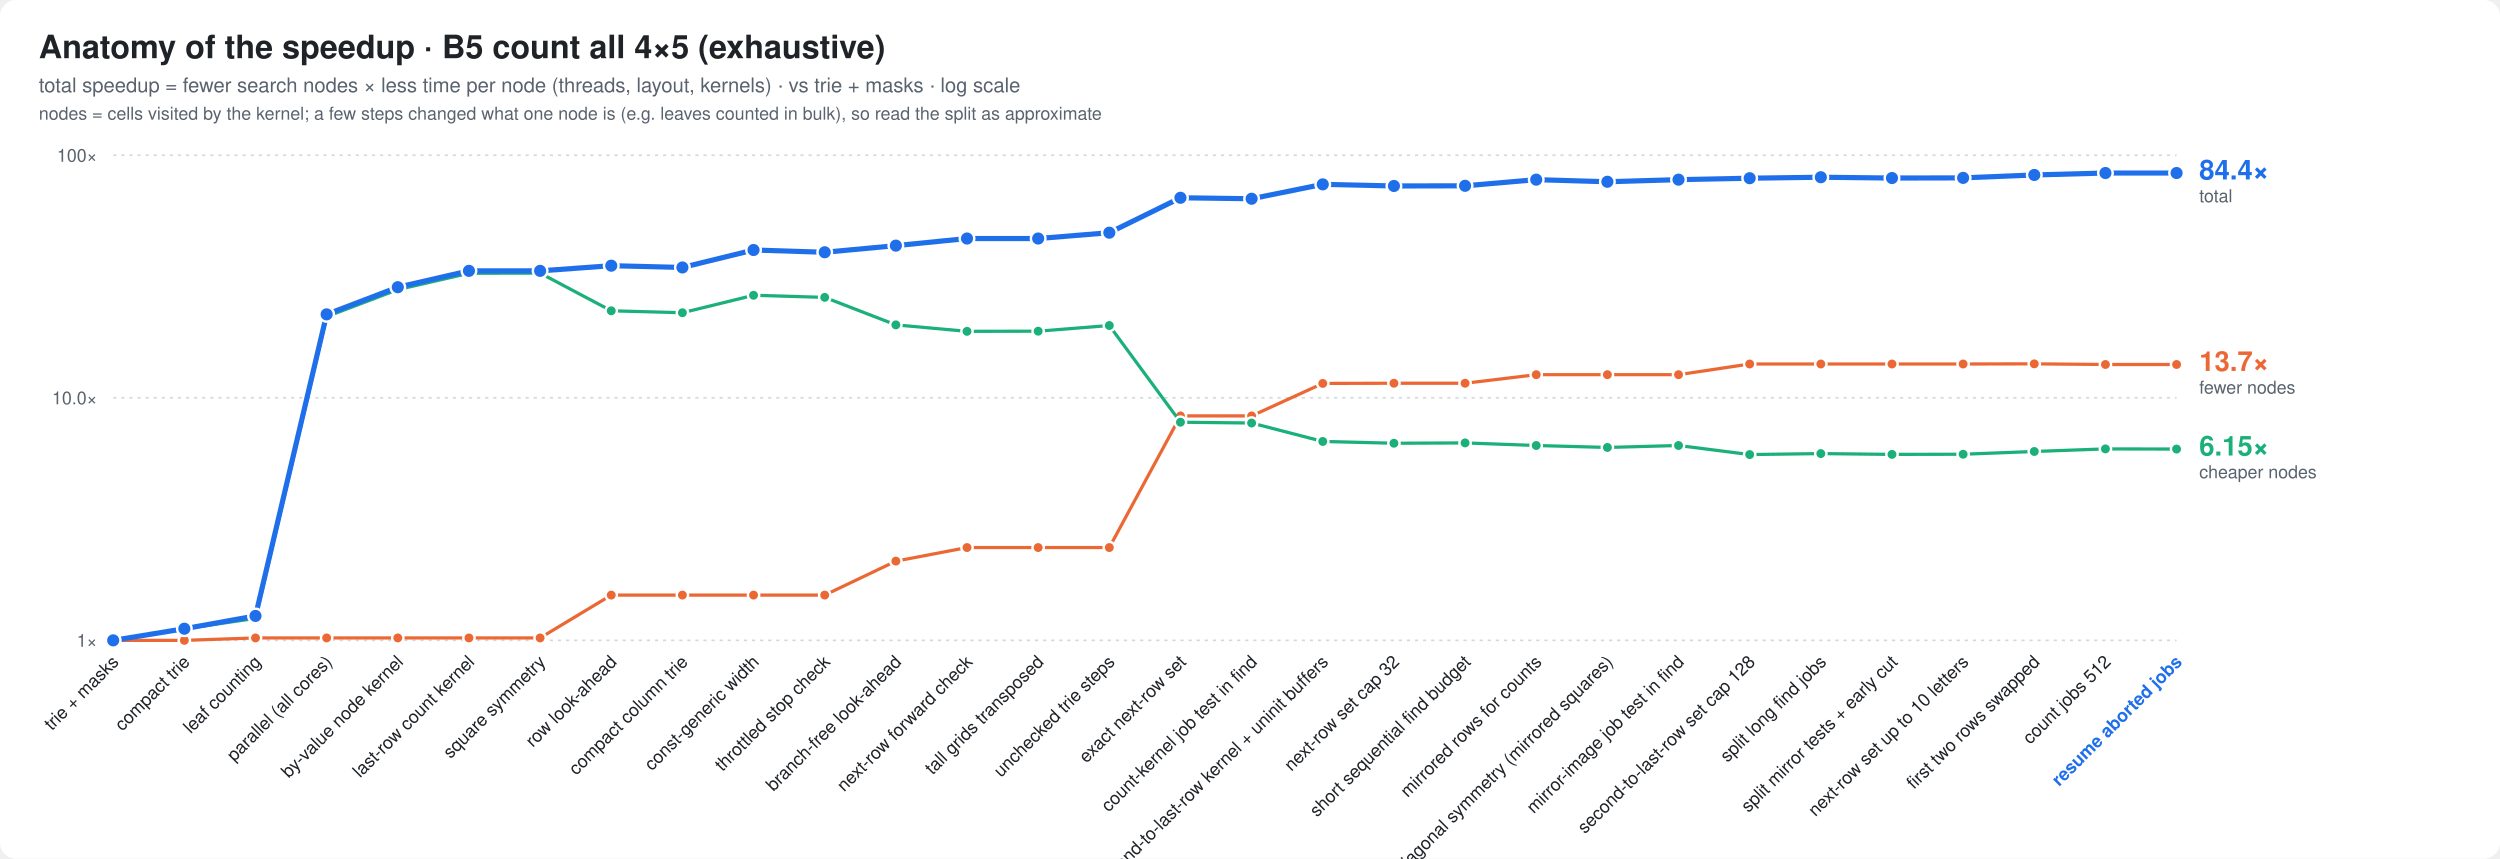
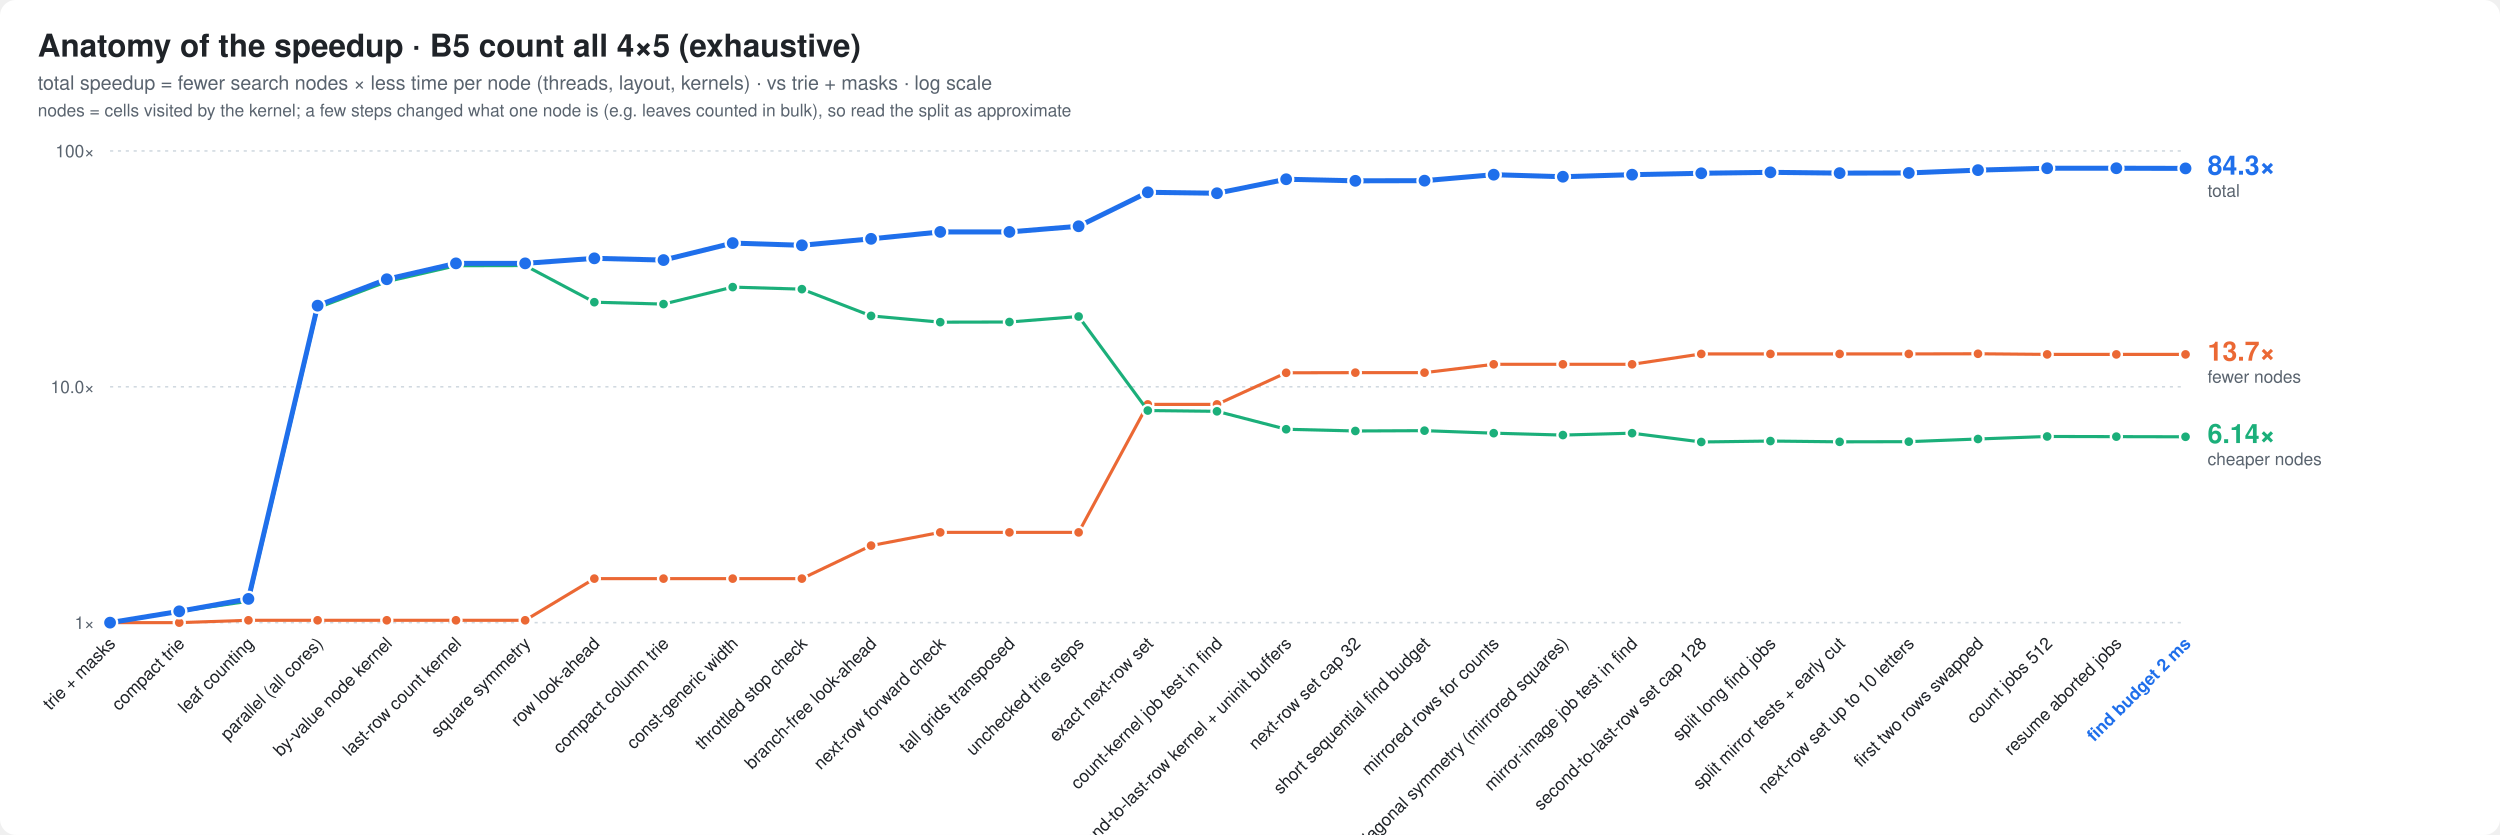
- <svg xmlns="http://www.w3.org/2000/svg" width="1546" height="531" viewBox="0 0 1546 531" font-family="ui-sans-serif,-apple-system,Segoe UI,Helvetica,Arial,sans-serif">
+ <svg xmlns="http://www.w3.org/2000/svg" width="1590" height="531" viewBox="0 0 1590 531" font-family="ui-sans-serif,-apple-system,Segoe UI,Helvetica,Arial,sans-serif">
  <style>
  .bg{fill:#ffffff} .t{fill:#1f2328} .m{fill:#59636e} .g{stroke:#d1d9e0}
  .bar{fill:#8fb8de} .best{fill:#1f6feb} .x{fill:#1a7f37;font-weight:600}
  .fail{fill:url(#hatch)} .hs{stroke:#afb8c1} .hb{fill:#eaeef2} .f{fill:#cf222e;font-weight:600}
  .ft{fill:#8c959f} .cur{fill:#1f6feb;font-weight:700}
  .ln{stroke:#1f6feb;fill:none} .lnf{fill:#1f6feb} .ctx{stroke:#afb8c1;fill:none} .ring{stroke:#ffffff}
  .fx{stroke:#8c959f;fill:none} .area{fill:#1f6feb;fill-opacity:.08} .tile{fill:#f6f8fa;stroke:#d1d9e0}
  .big{fill:#1f6feb;font-weight:800}
  .s2{stroke:#eb6834;fill:none} .s2f{fill:#eb6834} .s3{stroke:#1baf7a;fill:none} .s3f{fill:#1baf7a}
  @media (prefers-color-scheme: dark){
    .s2{stroke:#d95926} .s2f{fill:#d95926} .s3{stroke:#199e70} .s3f{fill:#199e70}
    .bg{fill:#0d1117} .t{fill:#e6edf3} .m{fill:#9198a1} .g{stroke:#30363d}
    .bar{fill:#2f5f8f} .best{fill:#4493f8} .x{fill:#3fb950}
    .hs{stroke:#484f58} .hb{fill:#21262d} .f{fill:#f85149} .ft{fill:#6e7681} .cur{fill:#4493f8}
    .ln{stroke:#4493f8} .lnf{fill:#4493f8} .ctx{stroke:#484f58} .ring{stroke:#0d1117}
    .fx{stroke:#6e7681} .area{fill:#4493f8;fill-opacity:.10} .tile{fill:#161b22;stroke:#30363d} .big{fill:#4493f8}
  }
</style>
-   <rect class="bg" width="1546" height="531" rx="10" />
+   <rect class="bg" width="1590" height="531" rx="10" />
  <text class="t" x="24" y="36" font-size="20" font-weight="800">Anatomy of the speedup · B5 count all 4×5 (exhaustive)</text>
  <text class="m" x="24" y="57" font-size="12.5">total speedup = fewer search nodes × less time per node (threads, layout, kernels) · vs trie + masks · log scale</text>
  <text class="m" x="24" y="74" font-size="11">nodes = cells visited by the kernel; a few steps changed what one node is (e.g. leaves counted in bulk), so read the split as approximate</text>
-   <line class="g" x1="70" x2="1346" y1="396.0" y2="396.0" stroke-dasharray="2 3" />
+   <line class="g" x1="70" x2="1390" y1="396.0" y2="396.0" stroke-dasharray="2 3" />
  <text class="m" x="60" y="400.0" font-size="11" text-anchor="end">1×</text>
-   <line class="g" x1="70" x2="1346" y1="246.0" y2="246.0" stroke-dasharray="2 3" />
+   <line class="g" x1="70" x2="1390" y1="246.0" y2="246.0" stroke-dasharray="2 3" />
  <text class="m" x="60" y="250.0" font-size="11" text-anchor="end">10.0×</text>
-   <line class="g" x1="70" x2="1346" y1="96.0" y2="96.0" stroke-dasharray="2 3" />
+   <line class="g" x1="70" x2="1390" y1="96.0" y2="96.0" stroke-dasharray="2 3" />
  <text class="m" x="60" y="100.0" font-size="11" text-anchor="end">100×</text>
-   <polyline class="s2" points="70.0,396.0 114.0,396.0 158.0,394.5 202.0,394.5 246.0,394.5 290.0,394.5 334.0,394.5 378.0,368.0 422.0,368.0 466.0,368.0 510.0,368.0 554.0,347.0 598.0,338.6 642.0,338.6 686.0,338.6 730.0,257.2 774.0,257.2 818.0,237.1 862.0,237.0 906.0,237.0 950.0,231.7 994.0,231.7 1038.0,231.7 1082.0,225.1 1126.0,225.1 1170.0,225.1 1214.0,225.1 1258.0,225.0 1302.0,225.4 1346.0,225.4" stroke-width="2" stroke-linejoin="round" stroke-linecap="round" />
+   <polyline class="s2" points="70.0,396.0 114.0,396.0 158.0,394.5 202.0,394.5 246.0,394.5 290.0,394.5 334.0,394.5 378.0,368.0 422.0,368.0 466.0,368.0 510.0,368.0 554.0,347.0 598.0,338.6 642.0,338.6 686.0,338.6 730.0,257.2 774.0,257.2 818.0,237.1 862.0,237.0 906.0,237.0 950.0,231.7 994.0,231.7 1038.0,231.7 1082.0,225.1 1126.0,225.1 1170.0,225.1 1214.0,225.1 1258.0,225.0 1302.0,225.4 1346.0,225.4 1390.0,225.4" stroke-width="2" stroke-linejoin="round" stroke-linecap="round" />
  <circle class="s2f ring" cx="70.0" cy="396.0" r="3.5" stroke-width="1.5" />
  <circle class="s2f ring" cx="114.0" cy="396.0" r="3.5" stroke-width="1.5" />
  <circle class="s2f ring" cx="158.0" cy="394.5" r="3.5" stroke-width="1.5" />
  <circle class="s2f ring" cx="202.0" cy="394.5" r="3.5" stroke-width="1.5" />
  <circle class="s2f ring" cx="246.0" cy="394.5" r="3.5" stroke-width="1.5" />
  <circle class="s2f ring" cx="290.0" cy="394.5" r="3.5" stroke-width="1.5" />
  <circle class="s2f ring" cx="334.0" cy="394.5" r="3.5" stroke-width="1.5" />
  <circle class="s2f ring" cx="378.0" cy="368.0" r="3.5" stroke-width="1.5" />
  <circle class="s2f ring" cx="422.0" cy="368.0" r="3.5" stroke-width="1.5" />
  <circle class="s2f ring" cx="466.0" cy="368.0" r="3.5" stroke-width="1.5" />
  <circle class="s2f ring" cx="510.0" cy="368.0" r="3.5" stroke-width="1.5" />
  <circle class="s2f ring" cx="554.0" cy="347.0" r="3.5" stroke-width="1.5" />
  <circle class="s2f ring" cx="598.0" cy="338.6" r="3.5" stroke-width="1.5" />
  <circle class="s2f ring" cx="642.0" cy="338.6" r="3.5" stroke-width="1.5" />
  <circle class="s2f ring" cx="686.0" cy="338.6" r="3.5" stroke-width="1.5" />
  <circle class="s2f ring" cx="730.0" cy="257.2" r="3.5" stroke-width="1.5" />
  <circle class="s2f ring" cx="774.0" cy="257.2" r="3.5" stroke-width="1.5" />
  <circle class="s2f ring" cx="818.0" cy="237.1" r="3.5" stroke-width="1.5" />
  <circle class="s2f ring" cx="862.0" cy="237.0" r="3.5" stroke-width="1.5" />
  <circle class="s2f ring" cx="906.0" cy="237.0" r="3.5" stroke-width="1.5" />
  <circle class="s2f ring" cx="950.0" cy="231.7" r="3.5" stroke-width="1.5" />
  <circle class="s2f ring" cx="994.0" cy="231.7" r="3.5" stroke-width="1.5" />
  <circle class="s2f ring" cx="1038.0" cy="231.7" r="3.5" stroke-width="1.5" />
  <circle class="s2f ring" cx="1082.0" cy="225.1" r="3.5" stroke-width="1.5" />
  <circle class="s2f ring" cx="1126.0" cy="225.1" r="3.5" stroke-width="1.5" />
  <circle class="s2f ring" cx="1170.0" cy="225.1" r="3.5" stroke-width="1.5" />
  <circle class="s2f ring" cx="1214.0" cy="225.1" r="3.5" stroke-width="1.5" />
  <circle class="s2f ring" cx="1258.0" cy="225.0" r="3.5" stroke-width="1.5" />
  <circle class="s2f ring" cx="1302.0" cy="225.4" r="3.5" stroke-width="1.5" />
  <circle class="s2f ring" cx="1346.0" cy="225.4" r="3.5" stroke-width="1.5" />
-   <polyline class="s3" points="70.0,396.0 114.0,388.8 158.0,382.4 202.0,195.8 246.0,179.1 290.0,169.0 334.0,168.9 378.0,192.2 422.0,193.4 466.0,182.6 510.0,183.9 554.0,200.9 598.0,204.9 642.0,204.8 686.0,201.3 730.0,261.1 774.0,261.6 818.0,273.0 862.0,274.1 906.0,273.9 950.0,275.5 994.0,276.7 1038.0,275.5 1082.0,281.1 1126.0,280.5 1170.0,281.0 1214.0,280.9 1258.0,279.2 1302.0,277.6 1346.0,277.7" stroke-width="2" stroke-linejoin="round" stroke-linecap="round" />
+   <circle class="s2f ring" cx="1390.0" cy="225.4" r="3.5" stroke-width="1.5" />
+   <polyline class="s3" points="70.0,396.0 114.0,388.8 158.0,382.4 202.0,195.8 246.0,179.1 290.0,169.0 334.0,168.9 378.0,192.2 422.0,193.4 466.0,182.6 510.0,183.9 554.0,200.9 598.0,204.9 642.0,204.8 686.0,201.3 730.0,261.1 774.0,261.6 818.0,273.0 862.0,274.1 906.0,273.9 950.0,275.5 994.0,276.7 1038.0,275.5 1082.0,281.1 1126.0,280.5 1170.0,281.0 1214.0,280.9 1258.0,279.2 1302.0,277.6 1346.0,277.7 1390.0,277.8" stroke-width="2" stroke-linejoin="round" stroke-linecap="round" />
  <circle class="s3f ring" cx="70.0" cy="396.0" r="3.5" stroke-width="1.5" />
  <circle class="s3f ring" cx="114.0" cy="388.8" r="3.5" stroke-width="1.5" />
  <circle class="s3f ring" cx="158.0" cy="382.4" r="3.5" stroke-width="1.5" />
  <circle class="s3f ring" cx="202.0" cy="195.8" r="3.5" stroke-width="1.5" />
  <circle class="s3f ring" cx="246.0" cy="179.1" r="3.5" stroke-width="1.5" />
  <circle class="s3f ring" cx="290.0" cy="169.0" r="3.5" stroke-width="1.5" />
  <circle class="s3f ring" cx="334.0" cy="168.9" r="3.5" stroke-width="1.5" />
  <circle class="s3f ring" cx="378.0" cy="192.2" r="3.5" stroke-width="1.5" />
  <circle class="s3f ring" cx="422.0" cy="193.4" r="3.5" stroke-width="1.5" />
  <circle class="s3f ring" cx="466.0" cy="182.6" r="3.5" stroke-width="1.5" />
  <circle class="s3f ring" cx="510.0" cy="183.9" r="3.5" stroke-width="1.5" />
  <circle class="s3f ring" cx="554.0" cy="200.9" r="3.5" stroke-width="1.5" />
  <circle class="s3f ring" cx="598.0" cy="204.9" r="3.5" stroke-width="1.5" />
  <circle class="s3f ring" cx="642.0" cy="204.8" r="3.5" stroke-width="1.5" />
  <circle class="s3f ring" cx="686.0" cy="201.3" r="3.5" stroke-width="1.5" />
  <circle class="s3f ring" cx="730.0" cy="261.1" r="3.5" stroke-width="1.5" />
  <circle class="s3f ring" cx="774.0" cy="261.6" r="3.5" stroke-width="1.5" />
  <circle class="s3f ring" cx="818.0" cy="273.0" r="3.5" stroke-width="1.5" />
  <circle class="s3f ring" cx="862.0" cy="274.1" r="3.5" stroke-width="1.5" />
  <circle class="s3f ring" cx="906.0" cy="273.9" r="3.5" stroke-width="1.5" />
  <circle class="s3f ring" cx="950.0" cy="275.5" r="3.5" stroke-width="1.5" />
  <circle class="s3f ring" cx="994.0" cy="276.7" r="3.5" stroke-width="1.5" />
  <circle class="s3f ring" cx="1038.0" cy="275.5" r="3.5" stroke-width="1.5" />
  <circle class="s3f ring" cx="1082.0" cy="281.1" r="3.5" stroke-width="1.5" />
  <circle class="s3f ring" cx="1126.0" cy="280.5" r="3.5" stroke-width="1.5" />
  <circle class="s3f ring" cx="1170.0" cy="281.0" r="3.5" stroke-width="1.5" />
  <circle class="s3f ring" cx="1214.0" cy="280.9" r="3.5" stroke-width="1.5" />
  <circle class="s3f ring" cx="1258.0" cy="279.2" r="3.5" stroke-width="1.5" />
  <circle class="s3f ring" cx="1302.0" cy="277.6" r="3.5" stroke-width="1.5" />
  <circle class="s3f ring" cx="1346.0" cy="277.7" r="3.5" stroke-width="1.5" />
-   <polyline class="ln" points="70.0,396.0 114.0,388.8 158.0,380.9 202.0,194.4 246.0,177.6 290.0,167.5 334.0,167.5 378.0,164.3 422.0,165.4 466.0,154.6 510.0,156.0 554.0,151.9 598.0,147.5 642.0,147.5 686.0,143.9 730.0,122.3 774.0,122.9 818.0,114.0 862.0,115.0 906.0,114.9 950.0,111.1 994.0,112.4 1038.0,111.1 1082.0,110.2 1126.0,109.6 1170.0,110.1 1214.0,110.0 1258.0,108.2 1302.0,107.0 1346.0,107.0" stroke-width="3.2" stroke-linejoin="round" stroke-linecap="round" />
+   <circle class="s3f ring" cx="1390.0" cy="277.8" r="3.5" stroke-width="1.5" />
+   <polyline class="ln" points="70.0,396.0 114.0,388.8 158.0,380.9 202.0,194.4 246.0,177.6 290.0,167.5 334.0,167.5 378.0,164.3 422.0,165.4 466.0,154.6 510.0,156.0 554.0,151.9 598.0,147.5 642.0,147.5 686.0,143.9 730.0,122.3 774.0,122.9 818.0,114.0 862.0,115.0 906.0,114.9 950.0,111.1 994.0,112.4 1038.0,111.1 1082.0,110.2 1126.0,109.6 1170.0,110.1 1214.0,110.0 1258.0,108.2 1302.0,107.0 1346.0,107.0 1390.0,107.1" stroke-width="3.2" stroke-linejoin="round" stroke-linecap="round" />
  <circle class="lnf ring" cx="70.0" cy="396.0" r="4.5" stroke-width="1.5" />
  <circle class="lnf ring" cx="114.0" cy="388.8" r="4.5" stroke-width="1.5" />
  <circle class="lnf ring" cx="158.0" cy="380.9" r="4.5" stroke-width="1.5" />
  <circle class="lnf ring" cx="202.0" cy="194.4" r="4.5" stroke-width="1.5" />
  <circle class="lnf ring" cx="246.0" cy="177.6" r="4.5" stroke-width="1.5" />
  <circle class="lnf ring" cx="290.0" cy="167.5" r="4.5" stroke-width="1.5" />
  <circle class="lnf ring" cx="334.0" cy="167.5" r="4.5" stroke-width="1.5" />
  <circle class="lnf ring" cx="378.0" cy="164.3" r="4.5" stroke-width="1.5" />
  <circle class="lnf ring" cx="422.0" cy="165.4" r="4.5" stroke-width="1.5" />
  <circle class="lnf ring" cx="466.0" cy="154.6" r="4.5" stroke-width="1.5" />
  <circle class="lnf ring" cx="510.0" cy="156.0" r="4.5" stroke-width="1.5" />
  <circle class="lnf ring" cx="554.0" cy="151.9" r="4.5" stroke-width="1.5" />
  <circle class="lnf ring" cx="598.0" cy="147.5" r="4.5" stroke-width="1.5" />
  <circle class="lnf ring" cx="642.0" cy="147.5" r="4.5" stroke-width="1.5" />
  <circle class="lnf ring" cx="686.0" cy="143.9" r="4.5" stroke-width="1.5" />
  <circle class="lnf ring" cx="730.0" cy="122.3" r="4.5" stroke-width="1.5" />
  <circle class="lnf ring" cx="774.0" cy="122.9" r="4.5" stroke-width="1.5" />
  <circle class="lnf ring" cx="818.0" cy="114.0" r="4.5" stroke-width="1.5" />
  <circle class="lnf ring" cx="862.0" cy="115.0" r="4.5" stroke-width="1.5" />
  <circle class="lnf ring" cx="906.0" cy="114.9" r="4.5" stroke-width="1.5" />
  <circle class="lnf ring" cx="950.0" cy="111.1" r="4.5" stroke-width="1.5" />
  <circle class="lnf ring" cx="994.0" cy="112.4" r="4.5" stroke-width="1.5" />
  <circle class="lnf ring" cx="1038.0" cy="111.1" r="4.5" stroke-width="1.5" />
  <circle class="lnf ring" cx="1082.0" cy="110.2" r="4.5" stroke-width="1.5" />
  <circle class="lnf ring" cx="1126.0" cy="109.6" r="4.5" stroke-width="1.5" />
  <circle class="lnf ring" cx="1170.0" cy="110.1" r="4.5" stroke-width="1.5" />
  <circle class="lnf ring" cx="1214.0" cy="110.0" r="4.5" stroke-width="1.5" />
  <circle class="lnf ring" cx="1258.0" cy="108.2" r="4.5" stroke-width="1.5" />
  <circle class="lnf ring" cx="1302.0" cy="107.0" r="4.5" stroke-width="1.5" />
  <circle class="lnf ring" cx="1346.0" cy="107.0" r="4.5" stroke-width="1.5" />
-   <text class="lnf" x="1360.0" y="111.0" font-size="17" font-weight="800">84.4×</text>
-   <text class="m" x="1360.0" y="125.0" font-size="11">total</text>
-   <text class="s2f" x="1360.0" y="229.4" font-size="17" font-weight="800">13.7×</text>
-   <text class="m" x="1360.0" y="243.4" font-size="11">fewer nodes</text>
-   <text class="s3f" x="1360.0" y="281.7" font-size="17" font-weight="800">6.15×</text>
-   <text class="m" x="1360.0" y="295.7" font-size="11">cheaper nodes</text>
+   <circle class="lnf ring" cx="1390.0" cy="107.1" r="4.5" stroke-width="1.5" />
+   <text class="lnf" x="1404.0" y="111.1" font-size="17" font-weight="800">84.3×</text>
+   <text class="m" x="1404.0" y="125.1" font-size="11">total</text>
+   <text class="s2f" x="1404.0" y="229.4" font-size="17" font-weight="800">13.7×</text>
+   <text class="m" x="1404.0" y="243.4" font-size="11">fewer nodes</text>
+   <text class="s3f" x="1404.0" y="281.8" font-size="17" font-weight="800">6.14×</text>
+   <text class="m" x="1404.0" y="295.8" font-size="11">cheaper nodes</text>
  <text class="t" font-size="11" text-anchor="end" transform="translate(74.0,410) rotate(-45)">trie + masks</text>
  <text class="t" font-size="11" text-anchor="end" transform="translate(118.0,410) rotate(-45)">compact trie</text>
  <text class="t" font-size="11" text-anchor="end" transform="translate(162.0,410) rotate(-45)">leaf counting</text>
  <text class="t" font-size="11" text-anchor="end" transform="translate(206.0,410) rotate(-45)">parallel (all cores)</text>
  <text class="t" font-size="11" text-anchor="end" transform="translate(250.0,410) rotate(-45)">by-value node kernel</text>
  <text class="t" font-size="11" text-anchor="end" transform="translate(294.0,410) rotate(-45)">last-row count kernel</text>
  <text class="t" font-size="11" text-anchor="end" transform="translate(338.0,410) rotate(-45)">square symmetry</text>
  <text class="t" font-size="11" text-anchor="end" transform="translate(382.0,410) rotate(-45)">row look-ahead</text>
  <text class="t" font-size="11" text-anchor="end" transform="translate(426.0,410) rotate(-45)">compact column trie</text>
  <text class="t" font-size="11" text-anchor="end" transform="translate(470.0,410) rotate(-45)">const-generic width</text>
  <text class="t" font-size="11" text-anchor="end" transform="translate(514.0,410) rotate(-45)">throttled stop check</text>
  <text class="t" font-size="11" text-anchor="end" transform="translate(558.0,410) rotate(-45)">branch-free look-ahead</text>
  <text class="t" font-size="11" text-anchor="end" transform="translate(602.0,410) rotate(-45)">next-row forward check</text>
  <text class="t" font-size="11" text-anchor="end" transform="translate(646.0,410) rotate(-45)">tall grids transposed</text>
  <text class="t" font-size="11" text-anchor="end" transform="translate(690.0,410) rotate(-45)">unchecked trie steps</text>
  <text class="t" font-size="11" text-anchor="end" transform="translate(734.0,410) rotate(-45)">exact next-row set</text>
  <text class="t" font-size="11" text-anchor="end" transform="translate(778.0,410) rotate(-45)">count-kernel job test in find</text>
  <text class="t" font-size="11" text-anchor="end" transform="translate(822.0,410) rotate(-45)">second-to-last-row kernel + uninit buffers</text>
  <text class="t" font-size="11" text-anchor="end" transform="translate(866.0,410) rotate(-45)">next-row set cap 32</text>
  <text class="t" font-size="11" text-anchor="end" transform="translate(910.0,410) rotate(-45)">short sequential find budget</text>
  <text class="t" font-size="11" text-anchor="end" transform="translate(954.0,410) rotate(-45)">mirrored rows for counts</text>
  <text class="t" font-size="11" text-anchor="end" transform="translate(998.0,410) rotate(-45)">anti-diagonal symmetry (mirrored squares)</text>
  <text class="t" font-size="11" text-anchor="end" transform="translate(1042.0,410) rotate(-45)">mirror-image job test in find</text>
  <text class="t" font-size="11" text-anchor="end" transform="translate(1086.0,410) rotate(-45)">second-to-last-row set cap 128</text>
  <text class="t" font-size="11" text-anchor="end" transform="translate(1130.0,410) rotate(-45)">split long find jobs</text>
  <text class="t" font-size="11" text-anchor="end" transform="translate(1174.0,410) rotate(-45)">split mirror tests + early cut</text>
  <text class="t" font-size="11" text-anchor="end" transform="translate(1218.0,410) rotate(-45)">next-row set up to 10 letters</text>
  <text class="t" font-size="11" text-anchor="end" transform="translate(1262.0,410) rotate(-45)">first two rows swapped</text>
  <text class="t" font-size="11" text-anchor="end" transform="translate(1306.0,410) rotate(-45)">count jobs 512</text>
-   <text class="cur" font-size="11" text-anchor="end" transform="translate(1350.0,410) rotate(-45)">resume aborted jobs</text>
+   <text class="t" font-size="11" text-anchor="end" transform="translate(1350.0,410) rotate(-45)">resume aborted jobs</text>
+   <text class="cur" font-size="11" text-anchor="end" transform="translate(1394.0,410) rotate(-45)">find budget 2 ms</text>
</svg>
